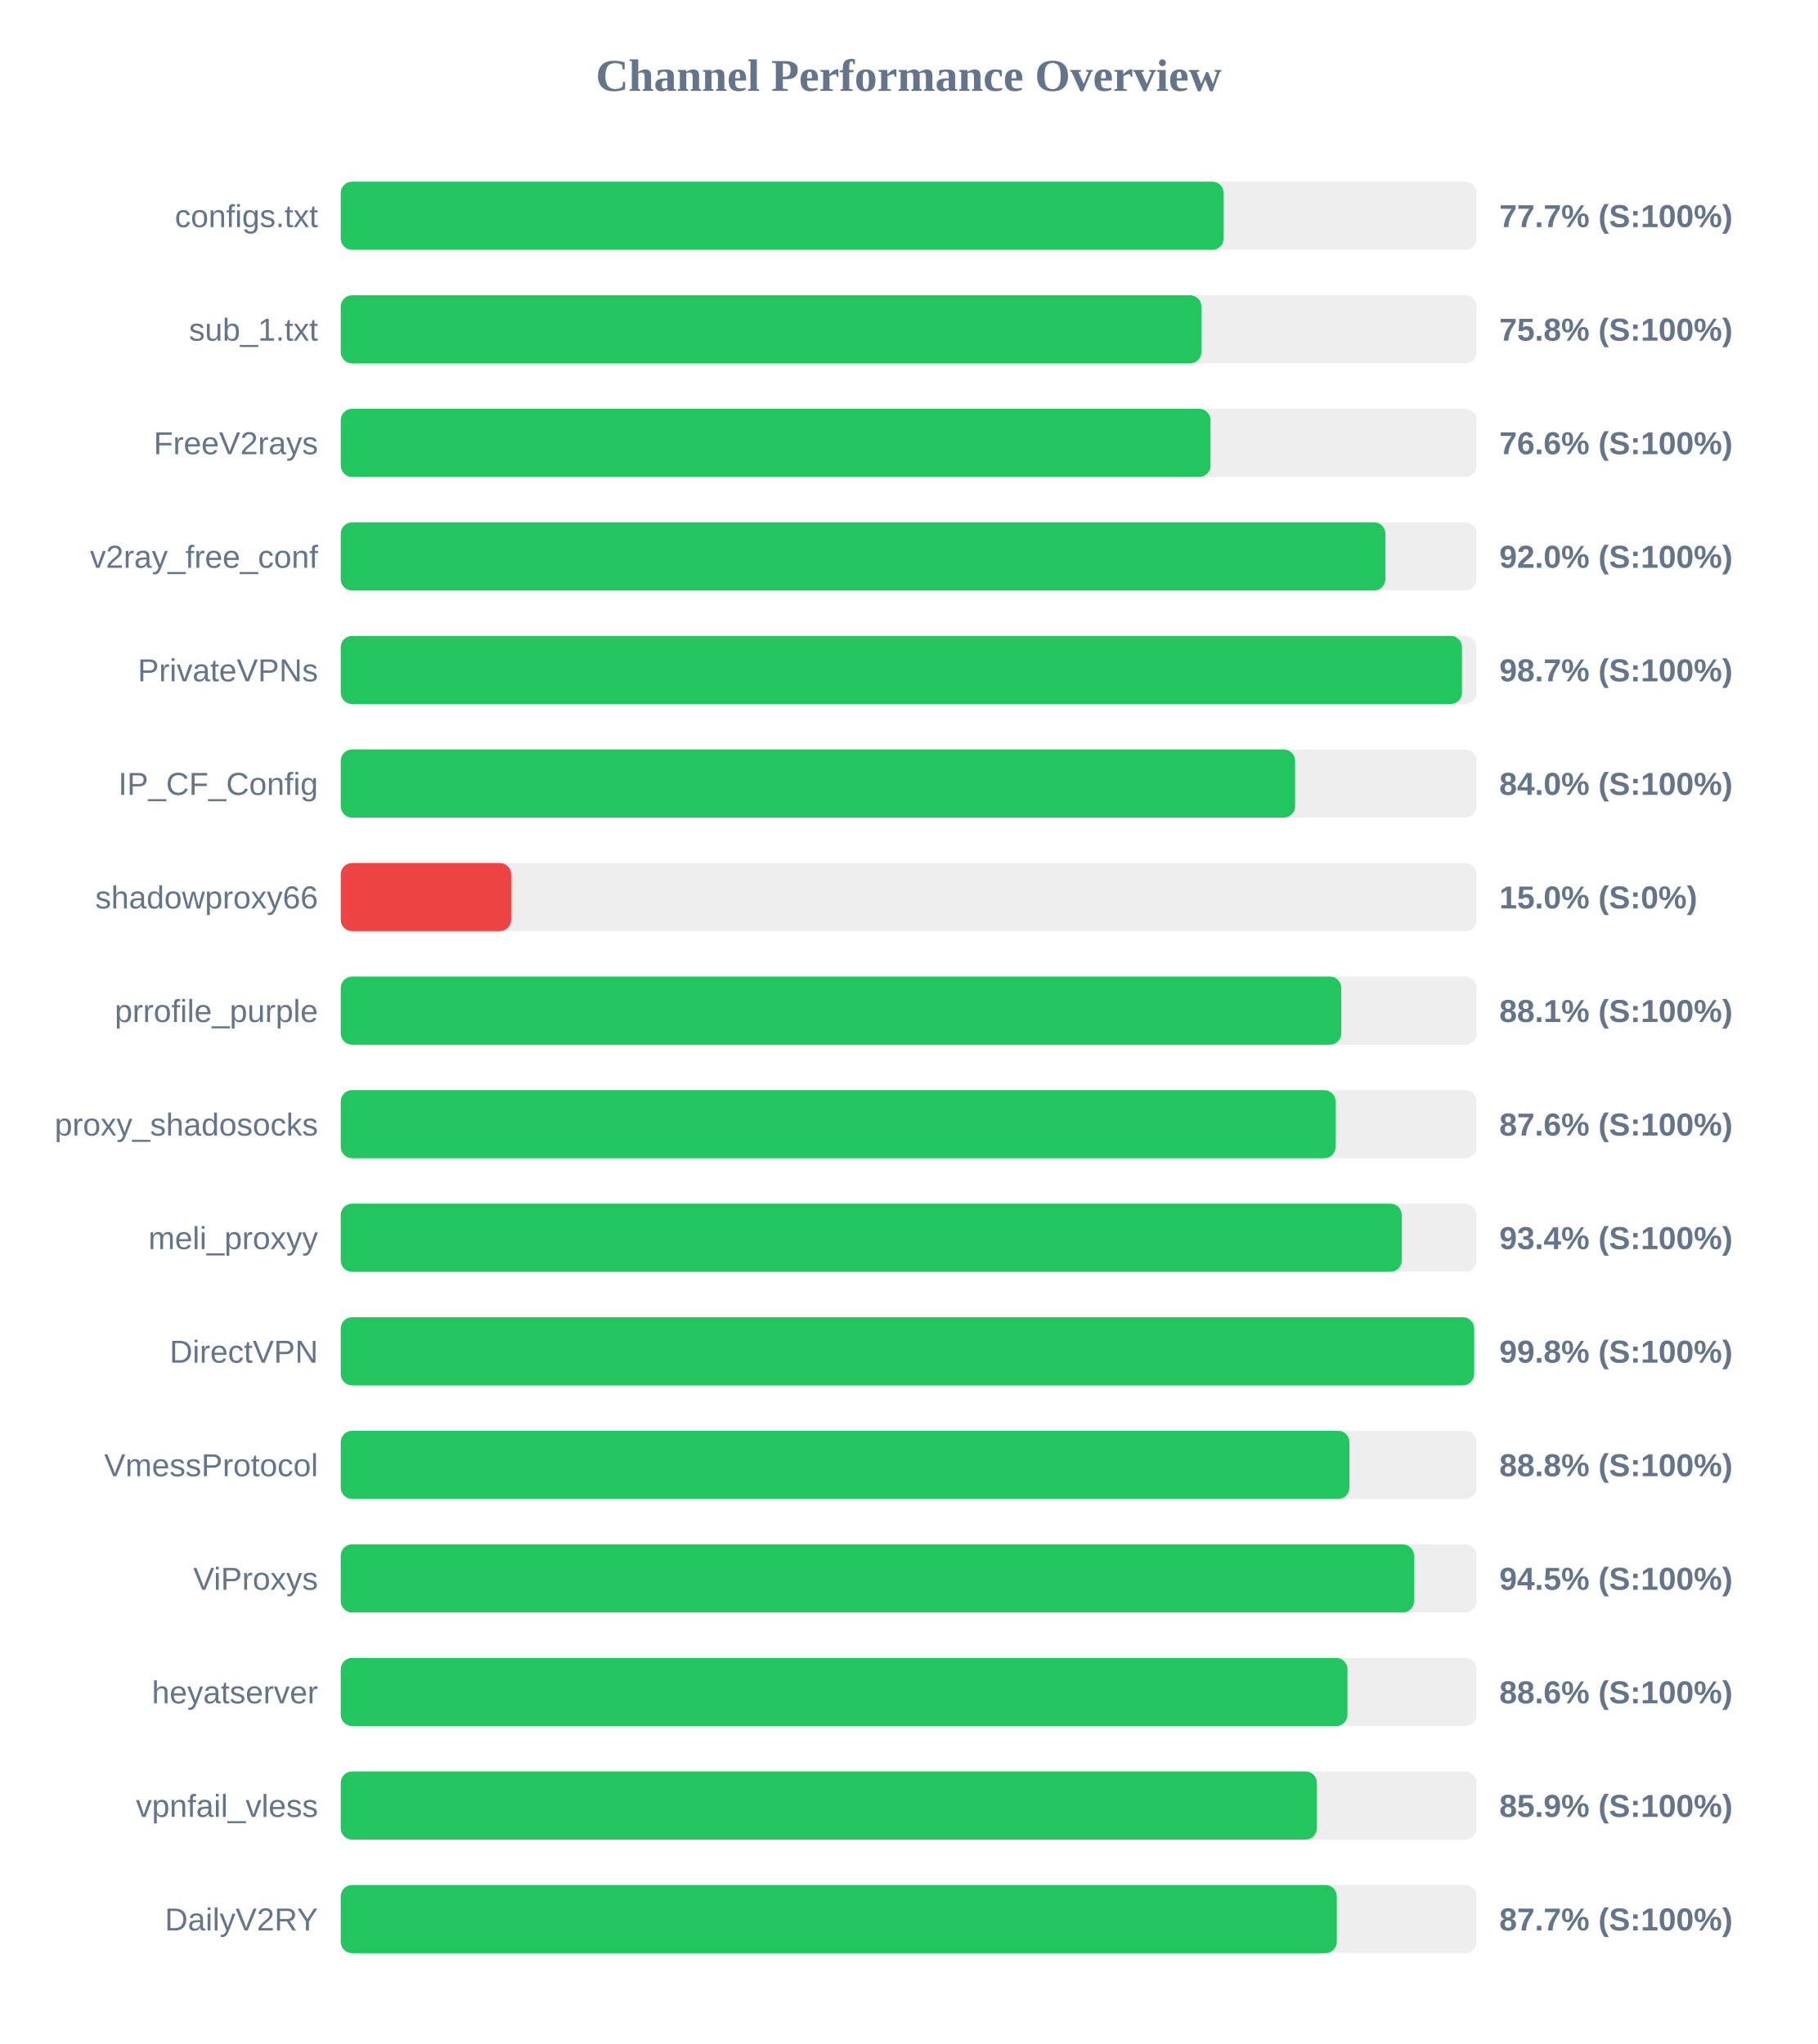
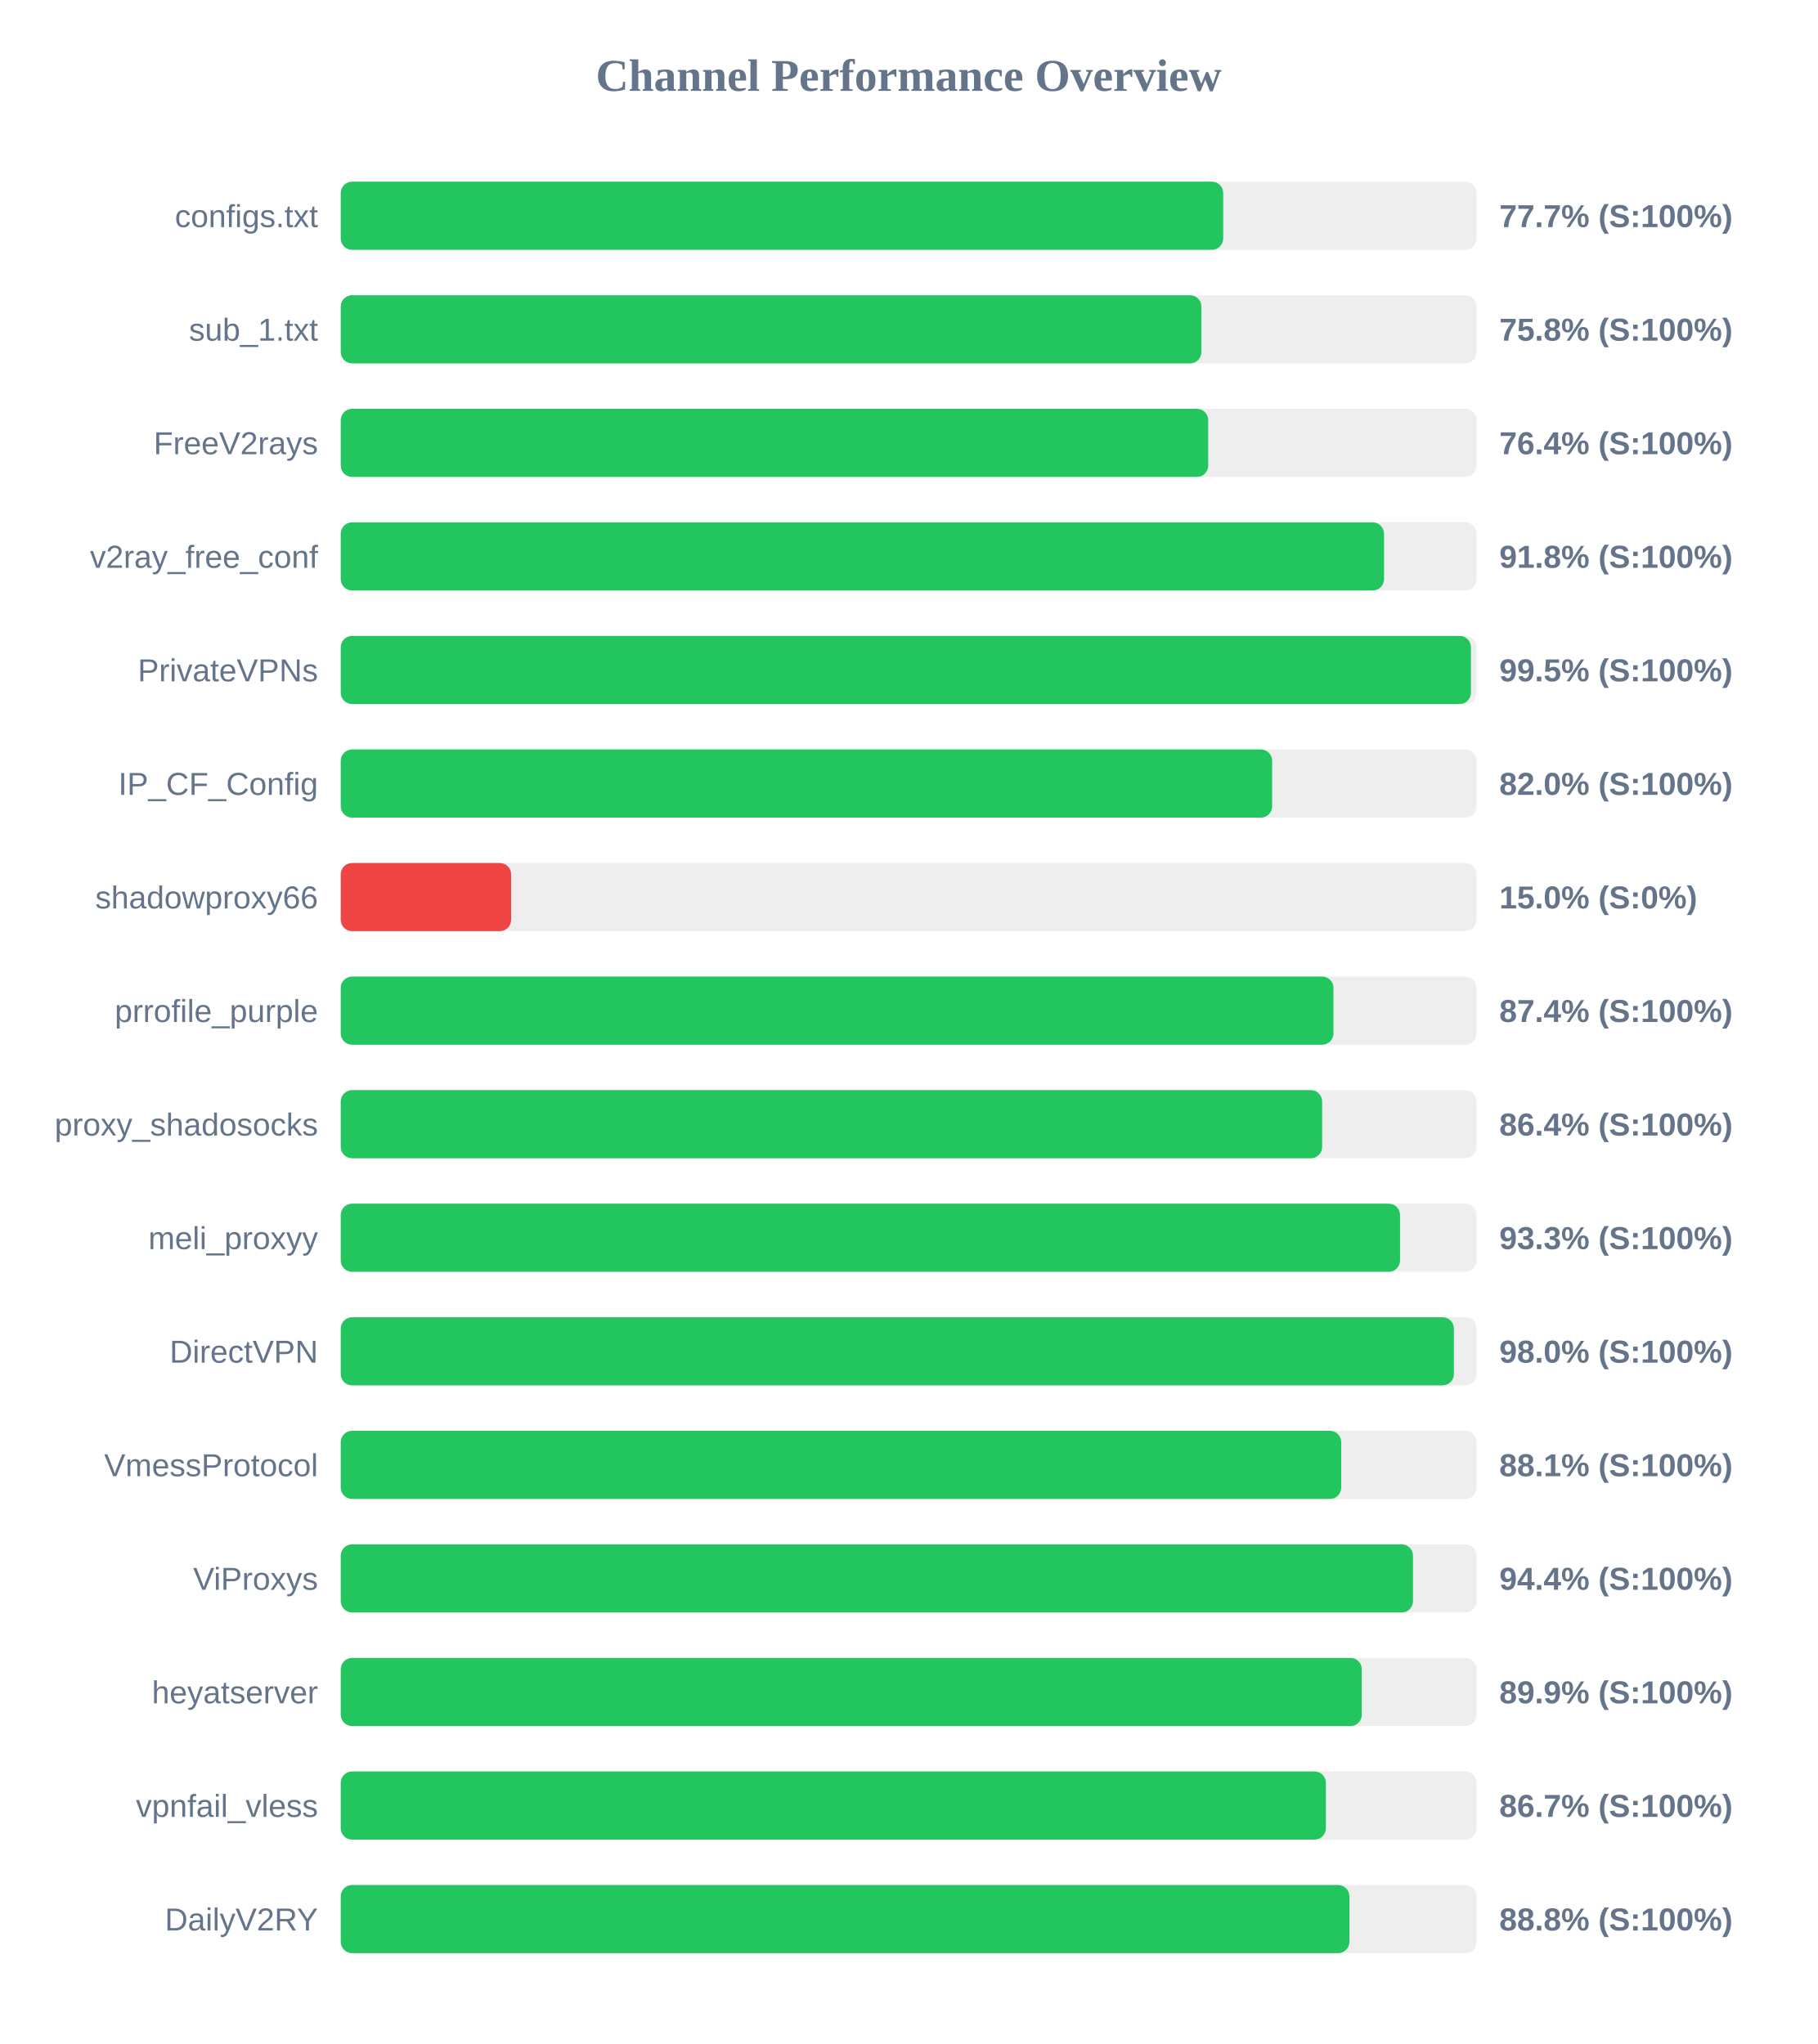
<svg xmlns="http://www.w3.org/2000/svg" width="800" height="900" version="1.1">
  <style>
        .row { font: 14px Arial; fill: #64748b; }
        .score { font: bold 14px Arial; fill: #64748b; }
    </style>
  <text x="400" y="40" text-anchor="middle" font-size="20px" font-weight="bold" fill="#64748b">Channel Performance Overview</text>
  <rect x="150" y="80" width="500" height="30" fill="#eee" rx="5" />
-   <rect x="150" y="80" width="388.65" height="30" fill="#22c55e" rx="5" />
+   <rect x="150" y="80" width="388.45" height="30" fill="#22c55e" rx="5" />
  <text x="140" y="100" text-anchor="end" class="row">configs.txt</text>
  <text x="660" y="100" text-anchor="start" class="score">77.7% (S:100%)</text>
  <rect x="150" y="130" width="500" height="30" fill="#eee" rx="5" />
  <rect x="150" y="130" width="378.85" height="30" fill="#22c55e" rx="5" />
  <text x="140" y="150" text-anchor="end" class="row">sub_1.txt</text>
  <text x="660" y="150" text-anchor="start" class="score">75.8% (S:100%)</text>
  <rect x="150" y="180" width="500" height="30" fill="#eee" rx="5" />
-   <rect x="150" y="180" width="382.85" height="30" fill="#22c55e" rx="5" />
+   <rect x="150" y="180" width="381.85" height="30" fill="#22c55e" rx="5" />
  <text x="140" y="200" text-anchor="end" class="row">FreeV2rays</text>
-   <text x="660" y="200" text-anchor="start" class="score">76.6% (S:100%)</text>
+   <text x="660" y="200" text-anchor="start" class="score">76.4% (S:100%)</text>
  <rect x="150" y="230" width="500" height="30" fill="#eee" rx="5" />
-   <rect x="150" y="230" width="459.85" height="30" fill="#22c55e" rx="5" />
+   <rect x="150" y="230" width="459.25" height="30" fill="#22c55e" rx="5" />
  <text x="140" y="250" text-anchor="end" class="row">v2ray_free_conf</text>
-   <text x="660" y="250" text-anchor="start" class="score">92.0% (S:100%)</text>
+   <text x="660" y="250" text-anchor="start" class="score">91.8% (S:100%)</text>
  <rect x="150" y="280" width="500" height="30" fill="#eee" rx="5" />
-   <rect x="150" y="280" width="493.55" height="30" fill="#22c55e" rx="5" />
+   <rect x="150" y="280" width="497.5" height="30" fill="#22c55e" rx="5" />
  <text x="140" y="300" text-anchor="end" class="row">PrivateVPNs</text>
-   <text x="660" y="300" text-anchor="start" class="score">98.7% (S:100%)</text>
+   <text x="660" y="300" text-anchor="start" class="score">99.5% (S:100%)</text>
  <rect x="150" y="330" width="500" height="30" fill="#eee" rx="5" />
-   <rect x="150" y="330" width="420.1" height="30" fill="#22c55e" rx="5" />
+   <rect x="150" y="330" width="410.0" height="30" fill="#22c55e" rx="5" />
  <text x="140" y="350" text-anchor="end" class="row">IP_CF_Config</text>
-   <text x="660" y="350" text-anchor="start" class="score">84.0% (S:100%)</text>
+   <text x="660" y="350" text-anchor="start" class="score">82.0% (S:100%)</text>
  <rect x="150" y="380" width="500" height="30" fill="#eee" rx="5" />
  <rect x="150" y="380" width="75.0" height="30" fill="#ef4444" rx="5" />
  <text x="140" y="400" text-anchor="end" class="row">shadowproxy66</text>
  <text x="660" y="400" text-anchor="start" class="score">15.0% (S:0%)</text>
  <rect x="150" y="430" width="500" height="30" fill="#eee" rx="5" />
-   <rect x="150" y="430" width="440.4" height="30" fill="#22c55e" rx="5" />
+   <rect x="150" y="430" width="437.0" height="30" fill="#22c55e" rx="5" />
  <text x="140" y="450" text-anchor="end" class="row">prrofile_purple</text>
-   <text x="660" y="450" text-anchor="start" class="score">88.1% (S:100%)</text>
+   <text x="660" y="450" text-anchor="start" class="score">87.4% (S:100%)</text>
  <rect x="150" y="480" width="500" height="30" fill="#eee" rx="5" />
-   <rect x="150" y="480" width="437.9" height="30" fill="#22c55e" rx="5" />
+   <rect x="150" y="480" width="432.0" height="30" fill="#22c55e" rx="5" />
  <text x="140" y="500" text-anchor="end" class="row">proxy_shadosocks</text>
-   <text x="660" y="500" text-anchor="start" class="score">87.6% (S:100%)</text>
+   <text x="660" y="500" text-anchor="start" class="score">86.4% (S:100%)</text>
  <rect x="150" y="530" width="500" height="30" fill="#eee" rx="5" />
-   <rect x="150" y="530" width="467.05" height="30" fill="#22c55e" rx="5" />
+   <rect x="150" y="530" width="466.3" height="30" fill="#22c55e" rx="5" />
  <text x="140" y="550" text-anchor="end" class="row">meli_proxyy</text>
-   <text x="660" y="550" text-anchor="start" class="score">93.4% (S:100%)</text>
+   <text x="660" y="550" text-anchor="start" class="score">93.3% (S:100%)</text>
  <rect x="150" y="580" width="500" height="30" fill="#eee" rx="5" />
-   <rect x="150" y="580" width="498.9" height="30" fill="#22c55e" rx="5" />
+   <rect x="150" y="580" width="490.0" height="30" fill="#22c55e" rx="5" />
  <text x="140" y="600" text-anchor="end" class="row">DirectVPN</text>
-   <text x="660" y="600" text-anchor="start" class="score">99.8% (S:100%)</text>
+   <text x="660" y="600" text-anchor="start" class="score">98.0% (S:100%)</text>
  <rect x="150" y="630" width="500" height="30" fill="#eee" rx="5" />
-   <rect x="150" y="630" width="444.0" height="30" fill="#22c55e" rx="5" />
+   <rect x="150" y="630" width="440.4" height="30" fill="#22c55e" rx="5" />
  <text x="140" y="650" text-anchor="end" class="row">VmessProtocol</text>
-   <text x="660" y="650" text-anchor="start" class="score">88.8% (S:100%)</text>
+   <text x="660" y="650" text-anchor="start" class="score">88.1% (S:100%)</text>
  <rect x="150" y="680" width="500" height="30" fill="#eee" rx="5" />
-   <rect x="150" y="680" width="472.45" height="30" fill="#22c55e" rx="5" />
+   <rect x="150" y="680" width="472.0" height="30" fill="#22c55e" rx="5" />
  <text x="140" y="700" text-anchor="end" class="row">ViProxys</text>
-   <text x="660" y="700" text-anchor="start" class="score">94.5% (S:100%)</text>
+   <text x="660" y="700" text-anchor="start" class="score">94.4% (S:100%)</text>
  <rect x="150" y="730" width="500" height="30" fill="#eee" rx="5" />
-   <rect x="150" y="730" width="443.15" height="30" fill="#22c55e" rx="5" />
+   <rect x="150" y="730" width="449.45" height="30" fill="#22c55e" rx="5" />
  <text x="140" y="750" text-anchor="end" class="row">heyatserver</text>
-   <text x="660" y="750" text-anchor="start" class="score">88.6% (S:100%)</text>
+   <text x="660" y="750" text-anchor="start" class="score">89.9% (S:100%)</text>
  <rect x="150" y="780" width="500" height="30" fill="#eee" rx="5" />
-   <rect x="150" y="780" width="429.7" height="30" fill="#22c55e" rx="5" />
+   <rect x="150" y="780" width="433.65" height="30" fill="#22c55e" rx="5" />
  <text x="140" y="800" text-anchor="end" class="row">vpnfail_vless</text>
-   <text x="660" y="800" text-anchor="start" class="score">85.9% (S:100%)</text>
+   <text x="660" y="800" text-anchor="start" class="score">86.7% (S:100%)</text>
  <rect x="150" y="830" width="500" height="30" fill="#eee" rx="5" />
-   <rect x="150" y="830" width="438.45" height="30" fill="#22c55e" rx="5" />
+   <rect x="150" y="830" width="444.0" height="30" fill="#22c55e" rx="5" />
  <text x="140" y="850" text-anchor="end" class="row">DailyV2RY</text>
-   <text x="660" y="850" text-anchor="start" class="score">87.7% (S:100%)</text>
+   <text x="660" y="850" text-anchor="start" class="score">88.8% (S:100%)</text>
</svg>
